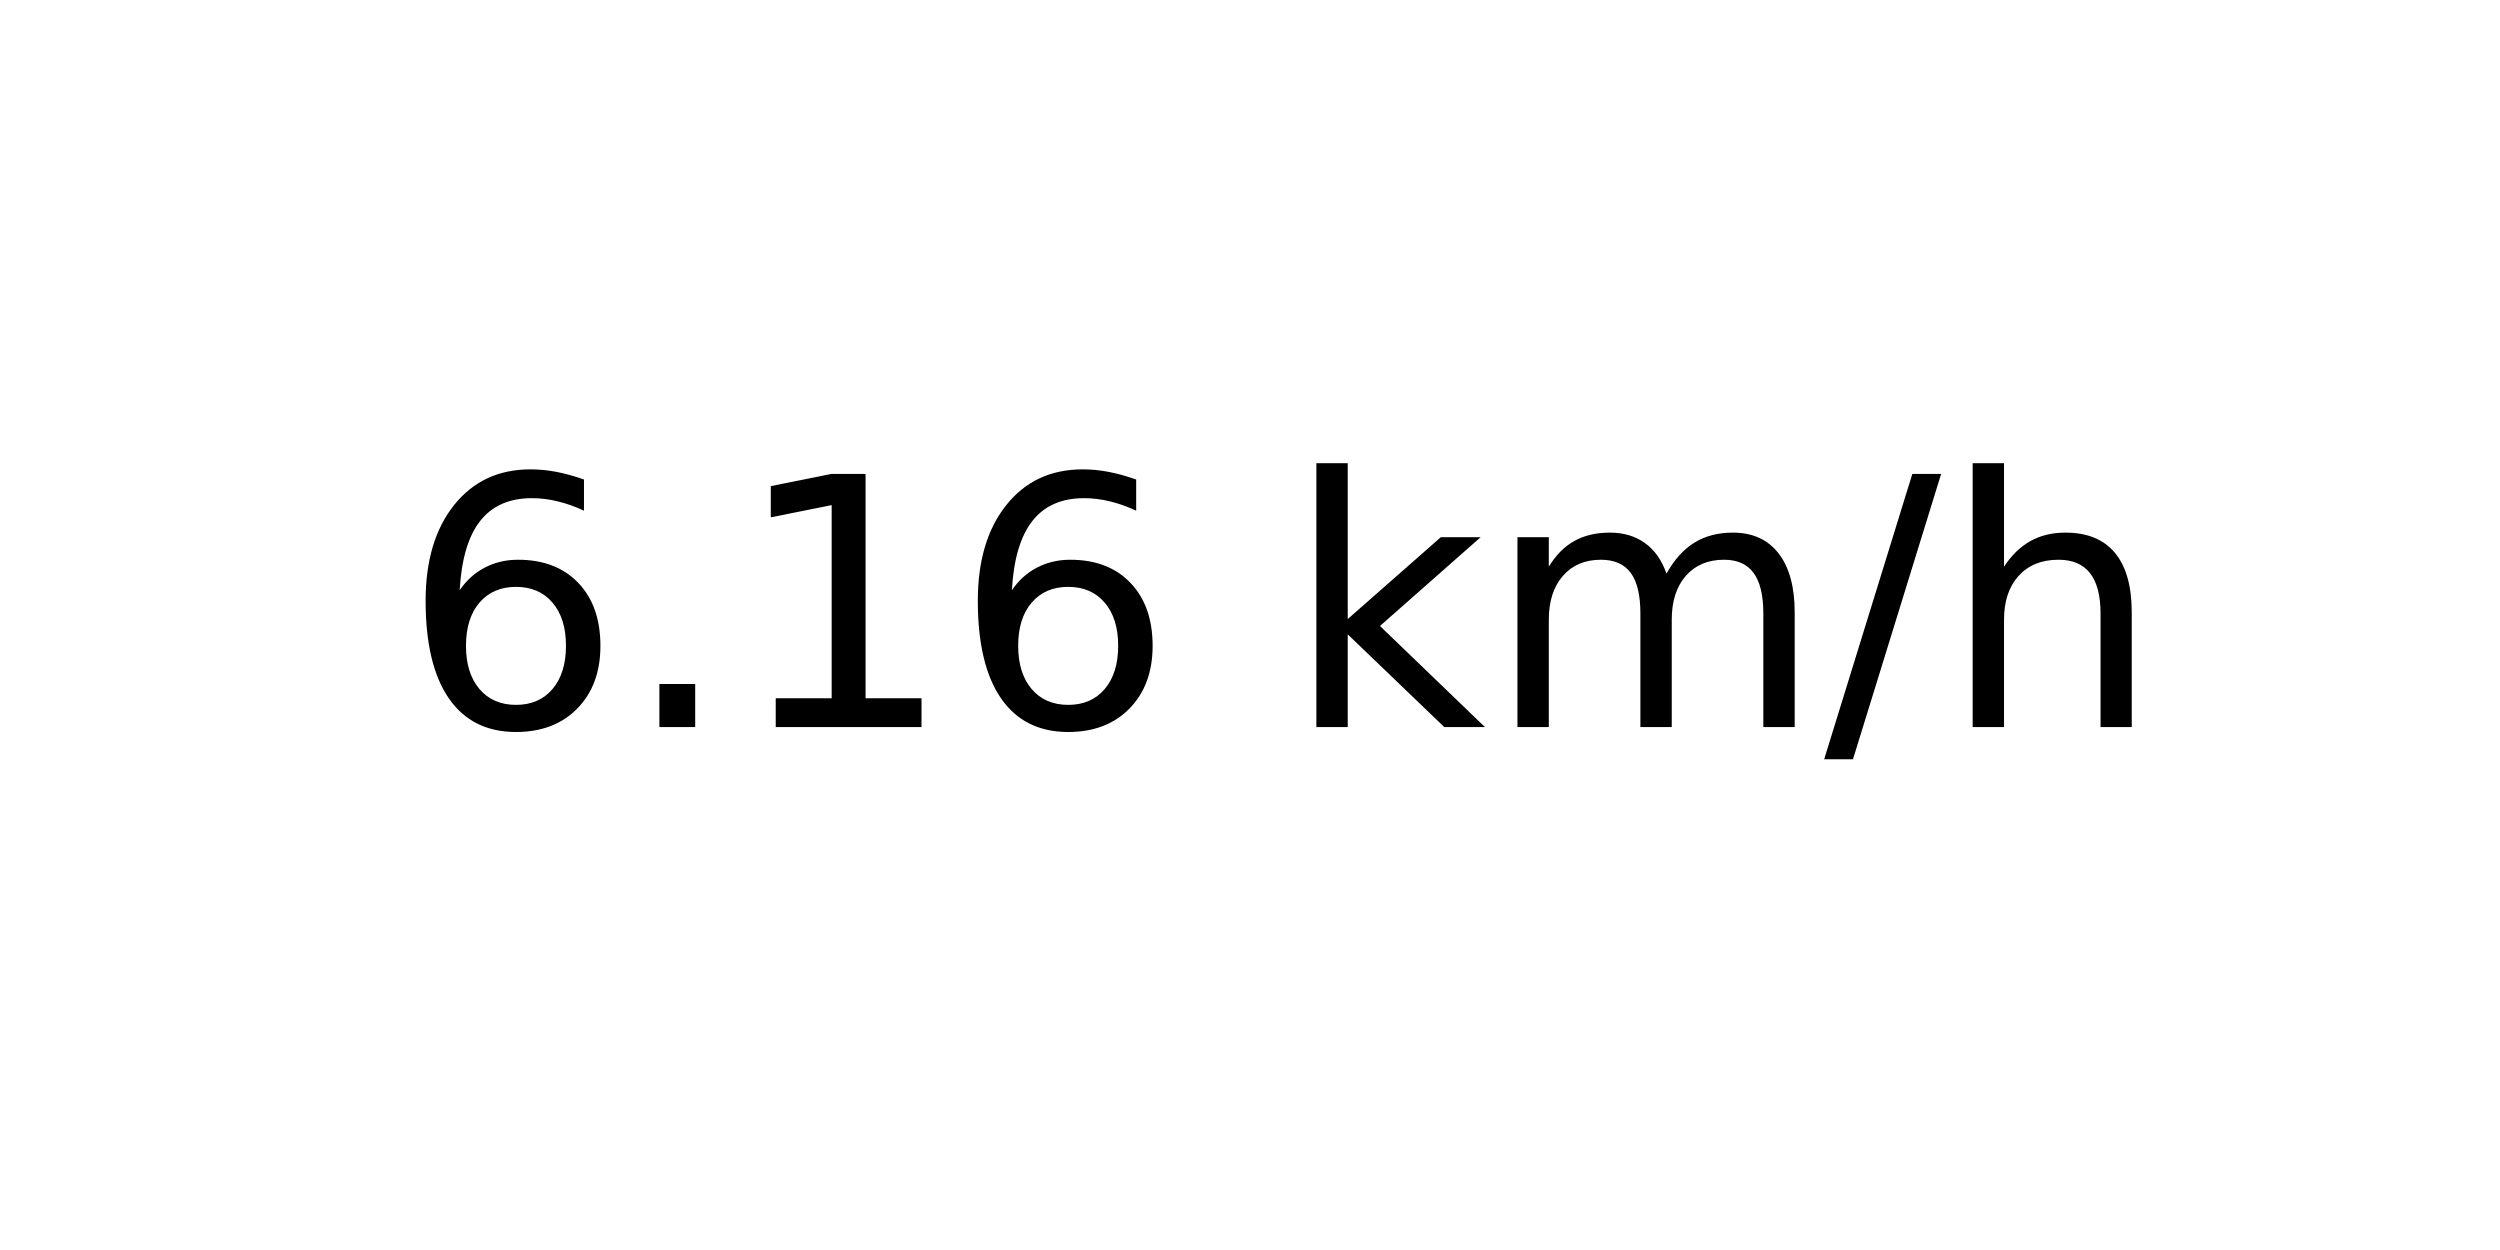
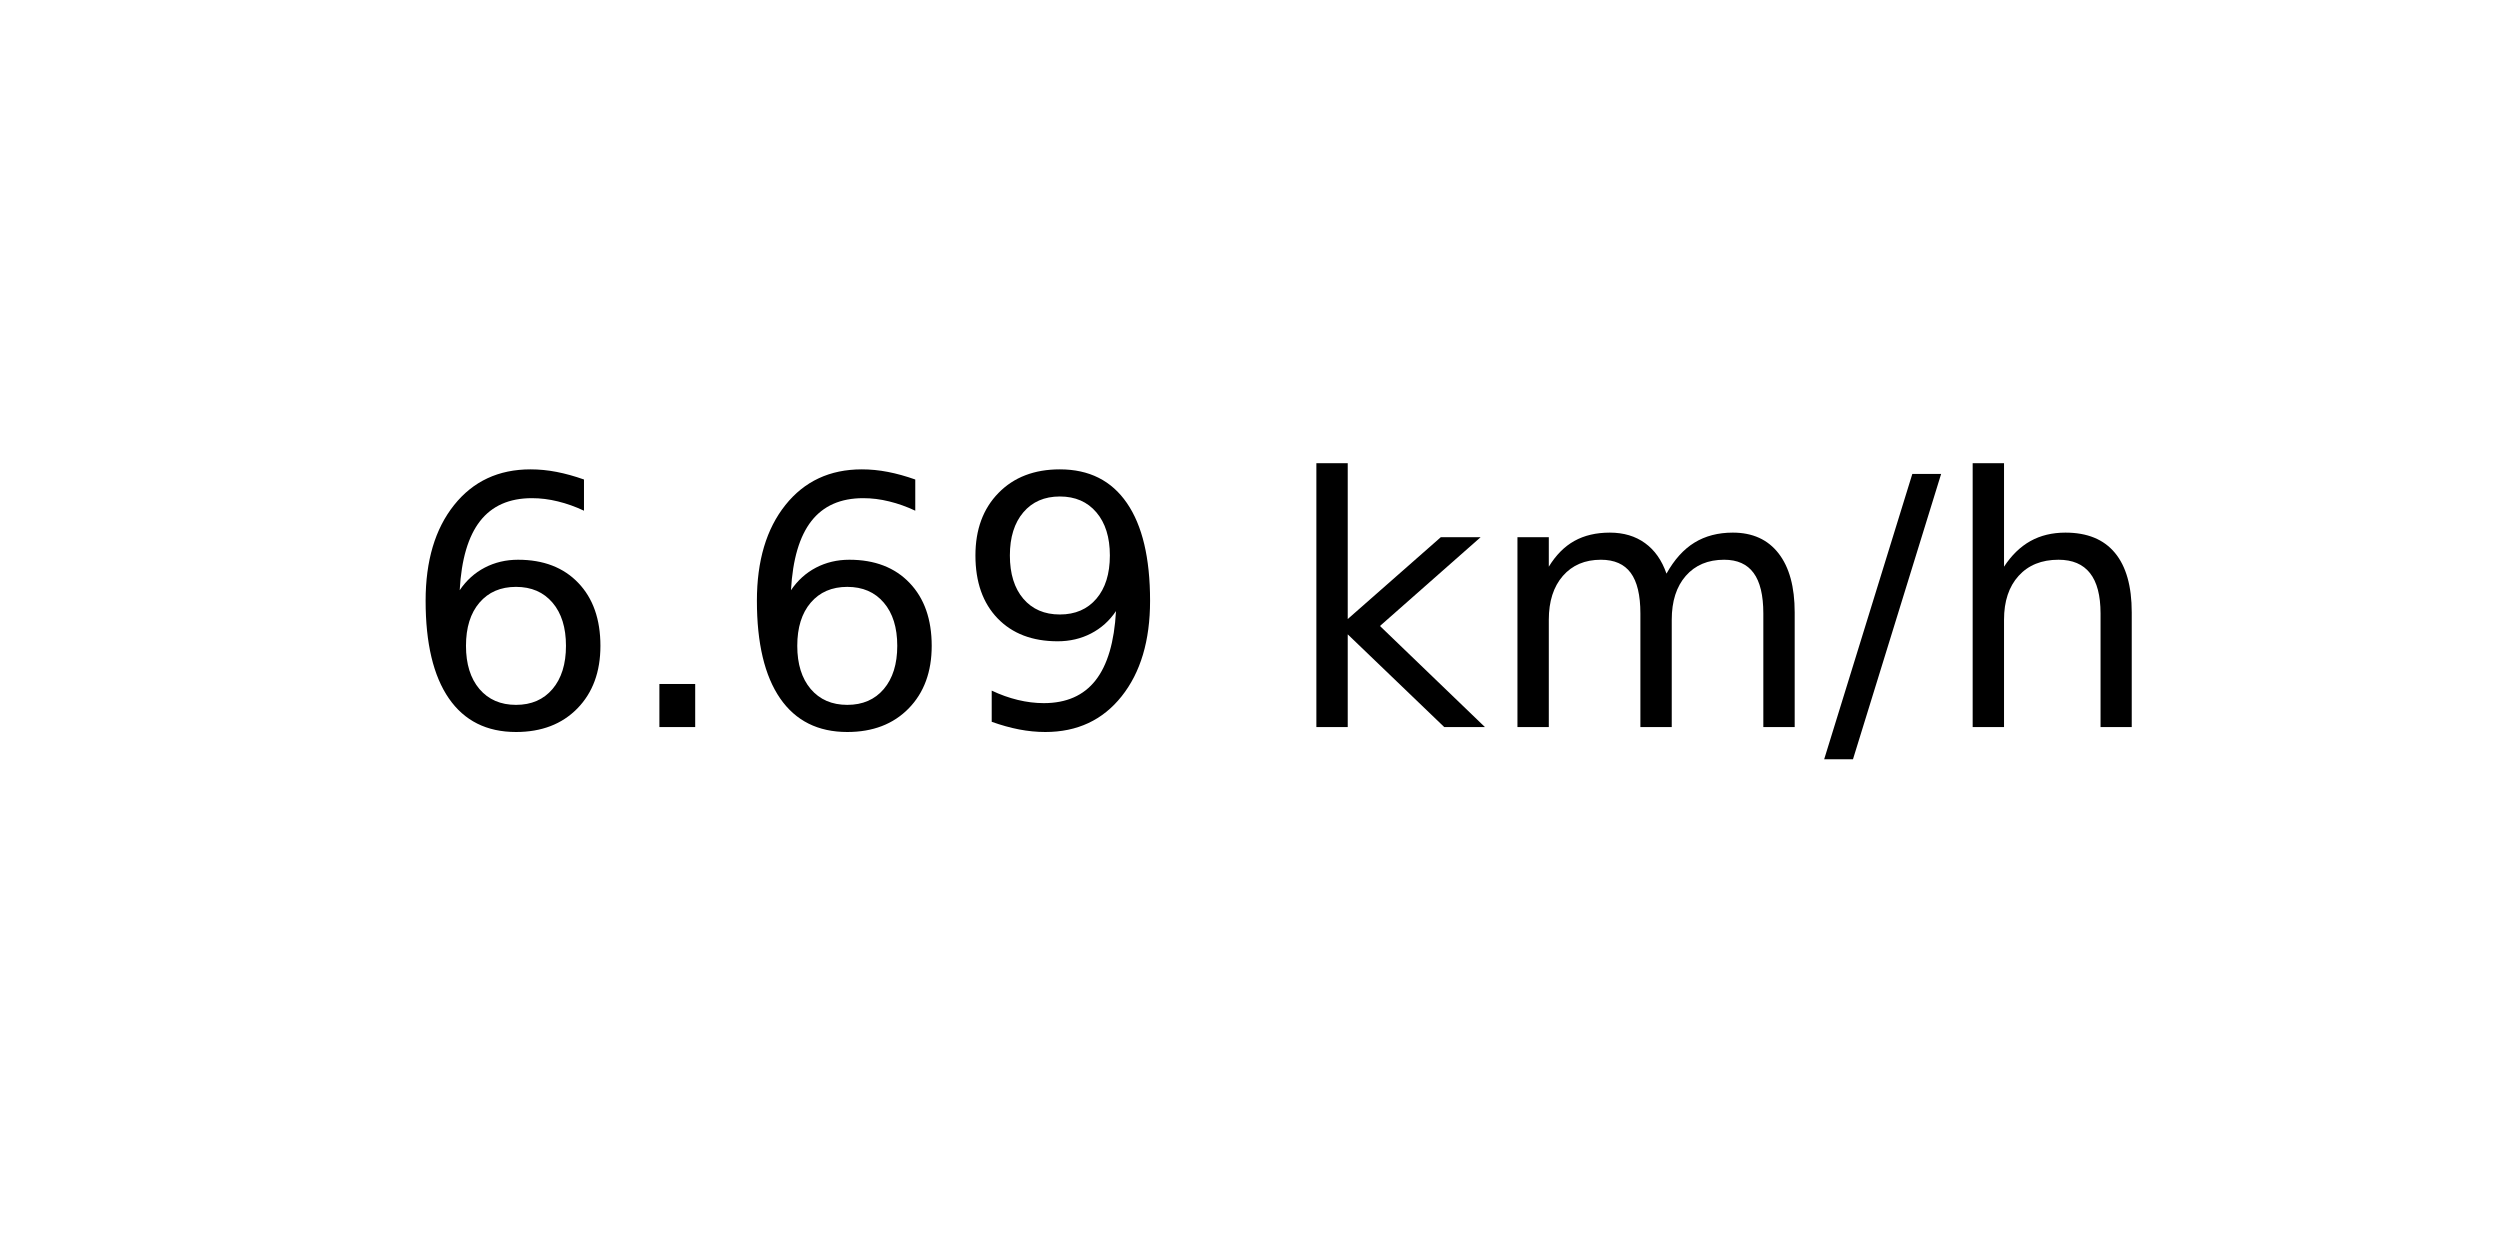
<svg xmlns="http://www.w3.org/2000/svg" xmlns:xlink="http://www.w3.org/1999/xlink" width="72pt" height="36pt" viewBox="0 0 72 36" version="1.1">
  <defs>
    <style type="text/css">*{stroke-linejoin: round; stroke-linecap: butt}</style>
  </defs>
  <g id="figure_1">
    <g id="axes_1">
      <g id="text_1">
        <g transform="translate(11.55937 20.93937) scale(0.1 -0.1)">
          <defs>
            <path id="DejaVuSans-36" d="M 2113 2584  Q 1688 2584 1439 2293  Q 1191 2003 1191 1497  Q 1191 994 1439 701  Q 1688 409 2113 409  Q 2538 409 2786 701  Q 3034 994 3034 1497  Q 3034 2003 2786 2293  Q 2538 2584 2113 2584  z M 3366 4563  L 3366 3988  Q 3128 4100 2886 4159  Q 2644 4219 2406 4219  Q 1781 4219 1451 3797  Q 1122 3375 1075 2522  Q 1259 2794 1537 2939  Q 1816 3084 2150 3084  Q 2853 3084 3261 2657  Q 3669 2231 3669 1497  Q 3669 778 3244 343  Q 2819 -91 2113 -91  Q 1303 -91 875 529  Q 447 1150 447 2328  Q 447 3434 972 4092  Q 1497 4750 2381 4750  Q 2619 4750 2861 4703  Q 3103 4656 3366 4563  z " transform="scale(0.015625)" />
            <path id="DejaVuSans-2e" d="M 684 794  L 1344 794  L 1344 0  L 684 0  L 684 794  z " transform="scale(0.015625)" />
-             <path id="DejaVuSans-31" d="M 794 531  L 1825 531  L 1825 4091  L 703 3866  L 703 4441  L 1819 4666  L 2450 4666  L 2450 531  L 3481 531  L 3481 0  L 794 0  L 794 531  z " transform="scale(0.015625)" />
+             <path id="DejaVuSans-39" d="M 703 97  L 703 672  Q 941 559 1184 500  Q 1428 441 1663 441  Q 2288 441 2617 861  Q 2947 1281 2994 2138  Q 2813 1869 2534 1725  Q 2256 1581 1919 1581  Q 1219 1581 811 2004  Q 403 2428 403 3163  Q 403 3881 828 4315  Q 1253 4750 1959 4750  Q 2769 4750 3195 4129  Q 3622 3509 3622 2328  Q 3622 1225 3098 567  Q 2575 -91 1691 -91  Q 1453 -91 1209 -44  Q 966 3 703 97  z M 1959 2075  Q 2384 2075 2632 2365  Q 2881 2656 2881 3163  Q 2881 3666 2632 3958  Q 2384 4250 1959 4250  Q 1534 4250 1286 3958  Q 1038 3666 1038 3163  Q 1038 2656 1286 2365  Q 1534 2075 1959 2075  z " transform="scale(0.015625)" />
            <path id="DejaVuSans-20" transform="scale(0.015625)" />
            <path id="DejaVuSans-6b" d="M 581 4863  L 1159 4863  L 1159 1991  L 2875 3500  L 3609 3500  L 1753 1863  L 3688 0  L 2938 0  L 1159 1709  L 1159 0  L 581 0  L 581 4863  z " transform="scale(0.015625)" />
            <path id="DejaVuSans-6d" d="M 3328 2828  Q 3544 3216 3844 3400  Q 4144 3584 4550 3584  Q 5097 3584 5394 3201  Q 5691 2819 5691 2113  L 5691 0  L 5113 0  L 5113 2094  Q 5113 2597 4934 2840  Q 4756 3084 4391 3084  Q 3944 3084 3684 2787  Q 3425 2491 3425 1978  L 3425 0  L 2847 0  L 2847 2094  Q 2847 2600 2669 2842  Q 2491 3084 2119 3084  Q 1678 3084 1418 2786  Q 1159 2488 1159 1978  L 1159 0  L 581 0  L 581 3500  L 1159 3500  L 1159 2956  Q 1356 3278 1631 3431  Q 1906 3584 2284 3584  Q 2666 3584 2933 3390  Q 3200 3197 3328 2828  z " transform="scale(0.015625)" />
            <path id="DejaVuSans-2f" d="M 1625 4666  L 2156 4666  L 531 -594  L 0 -594  L 1625 4666  z " transform="scale(0.015625)" />
            <path id="DejaVuSans-68" d="M 3513 2113  L 3513 0  L 2938 0  L 2938 2094  Q 2938 2591 2744 2837  Q 2550 3084 2163 3084  Q 1697 3084 1428 2787  Q 1159 2491 1159 1978  L 1159 0  L 581 0  L 581 4863  L 1159 4863  L 1159 2956  Q 1366 3272 1645 3428  Q 1925 3584 2291 3584  Q 2894 3584 3203 3211  Q 3513 2838 3513 2113  z " transform="scale(0.015625)" />
          </defs>
          <use xlink:href="#DejaVuSans-36" />
          <use xlink:href="#DejaVuSans-2e" x="63.623" />
-           <use xlink:href="#DejaVuSans-31" x="95.41" />
-           <use xlink:href="#DejaVuSans-36" x="159.033" />
+           <use xlink:href="#DejaVuSans-36" x="95.41" />
+           <use xlink:href="#DejaVuSans-39" x="159.033" />
          <use xlink:href="#DejaVuSans-20" x="222.656" />
          <use xlink:href="#DejaVuSans-6b" x="254.443" />
          <use xlink:href="#DejaVuSans-6d" x="312.354" />
          <use xlink:href="#DejaVuSans-2f" x="409.766" />
          <use xlink:href="#DejaVuSans-68" x="443.457" />
        </g>
      </g>
    </g>
  </g>
</svg>
